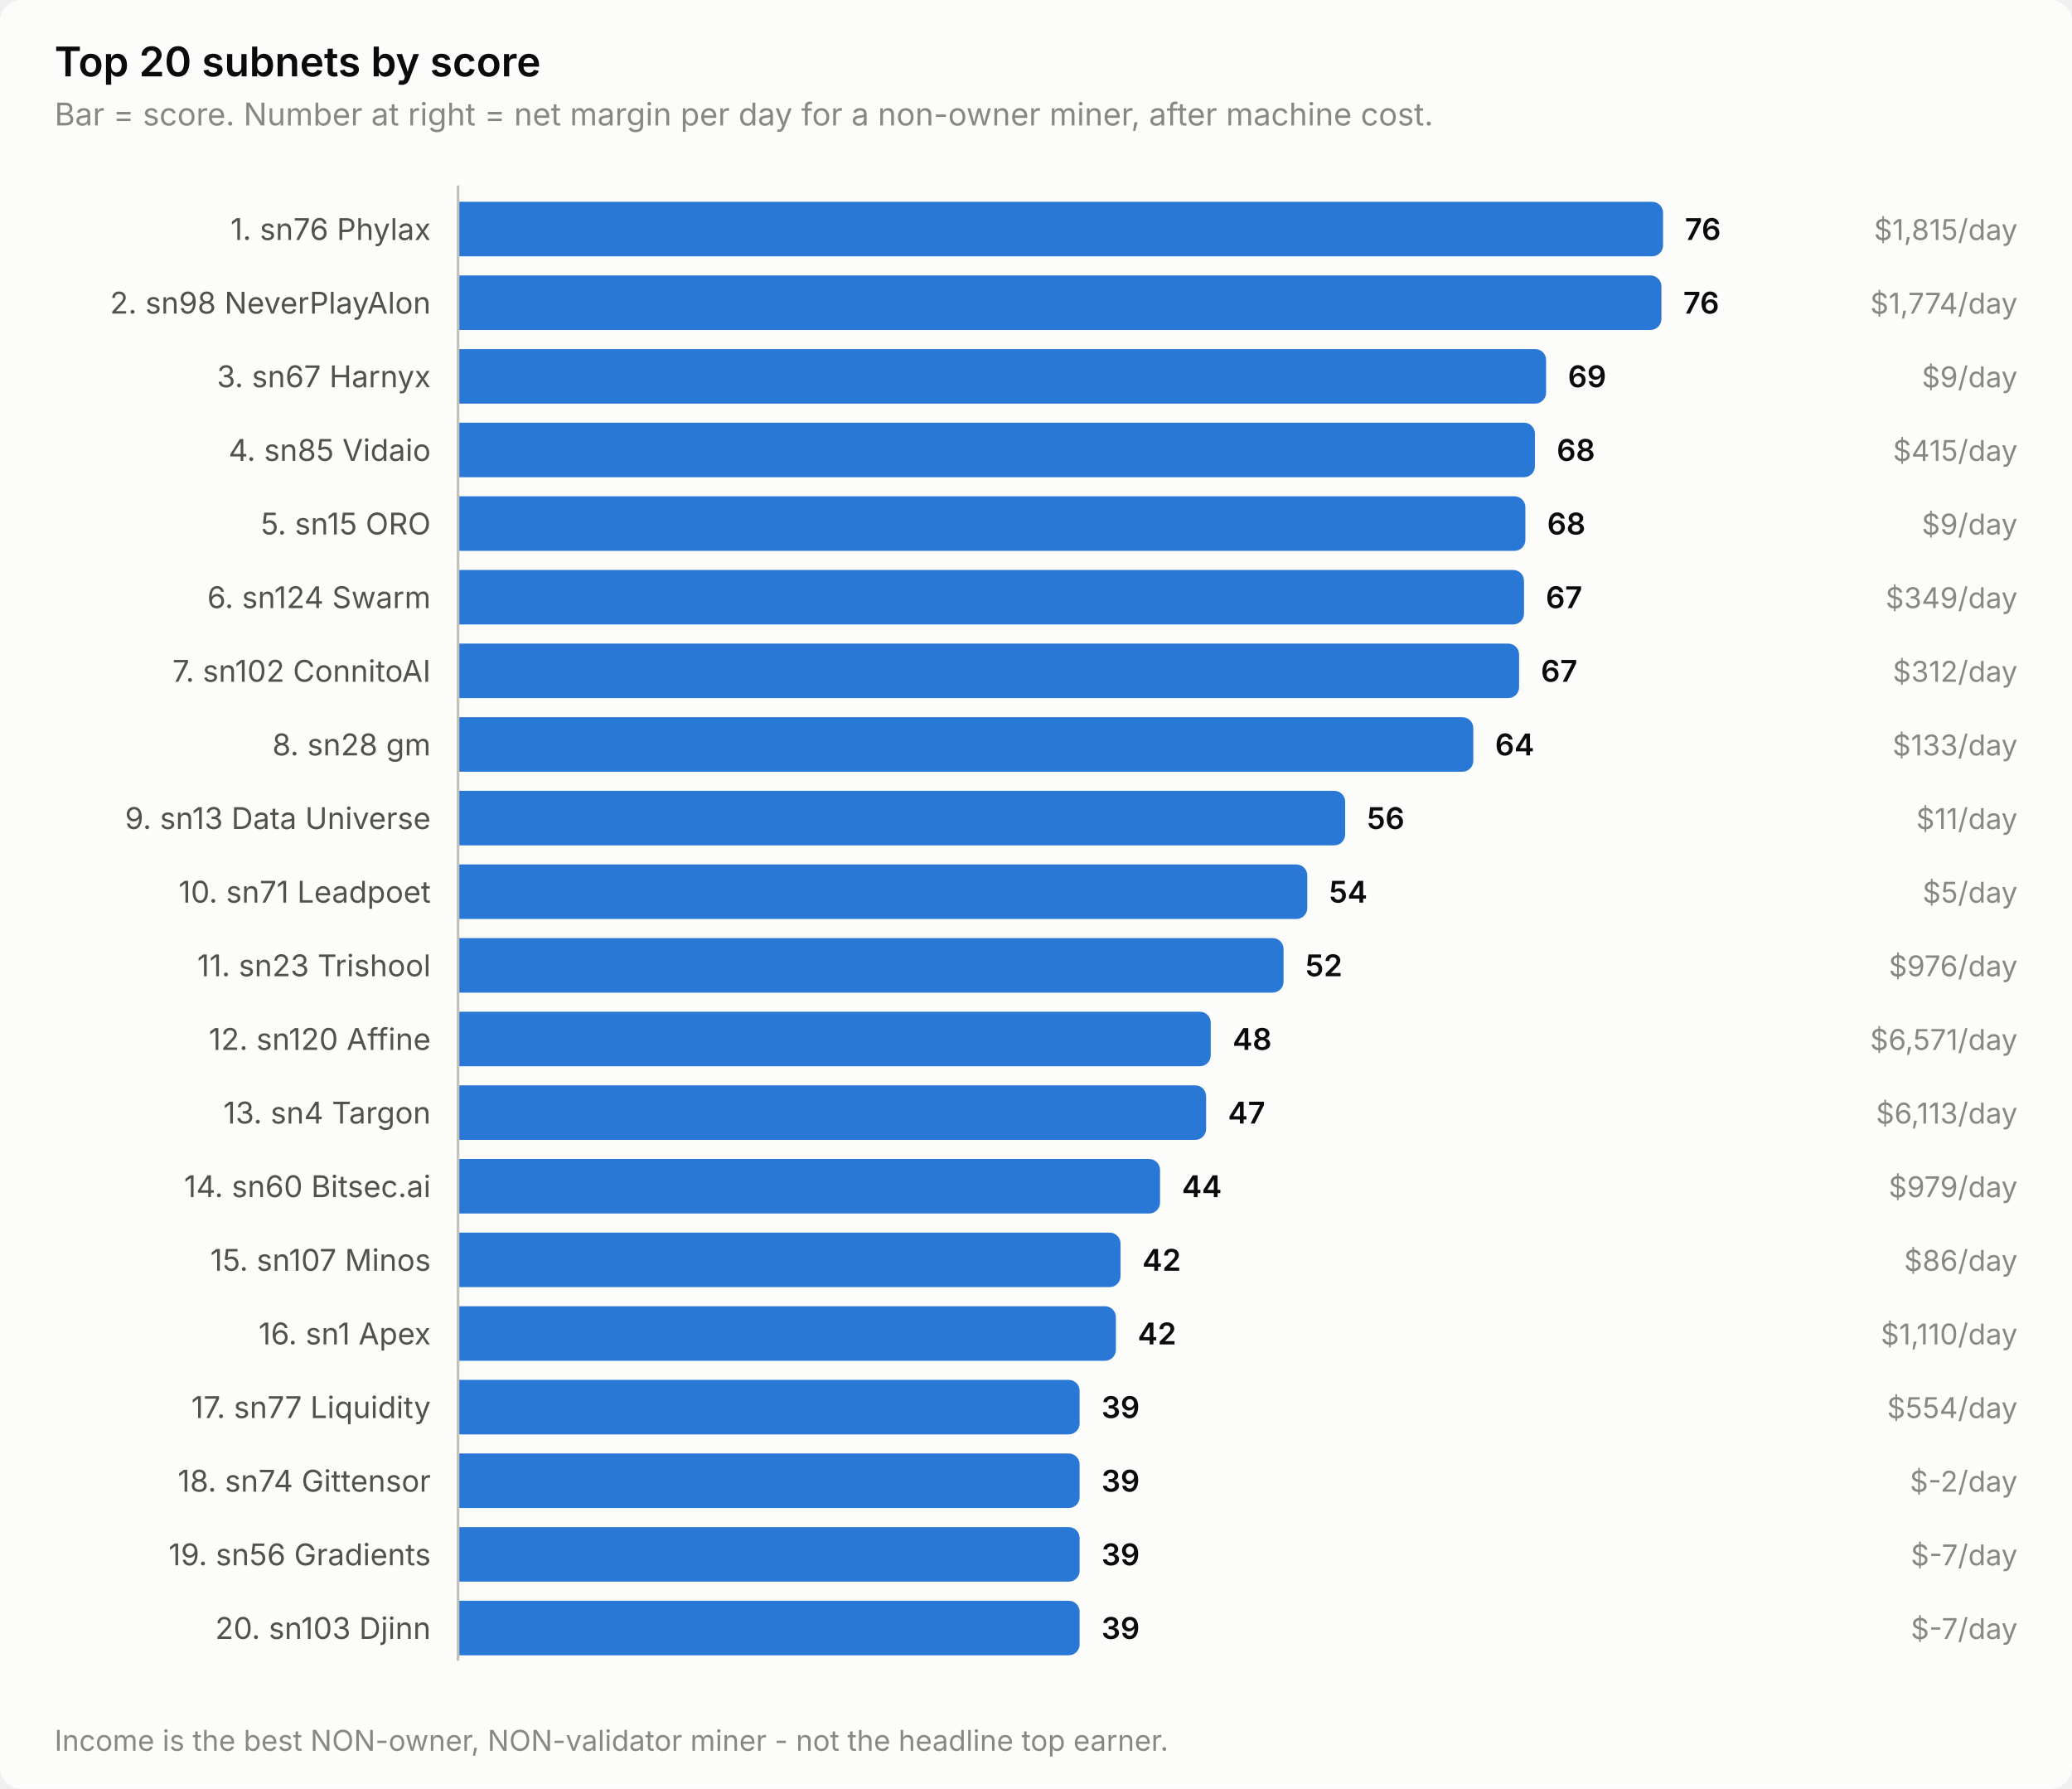
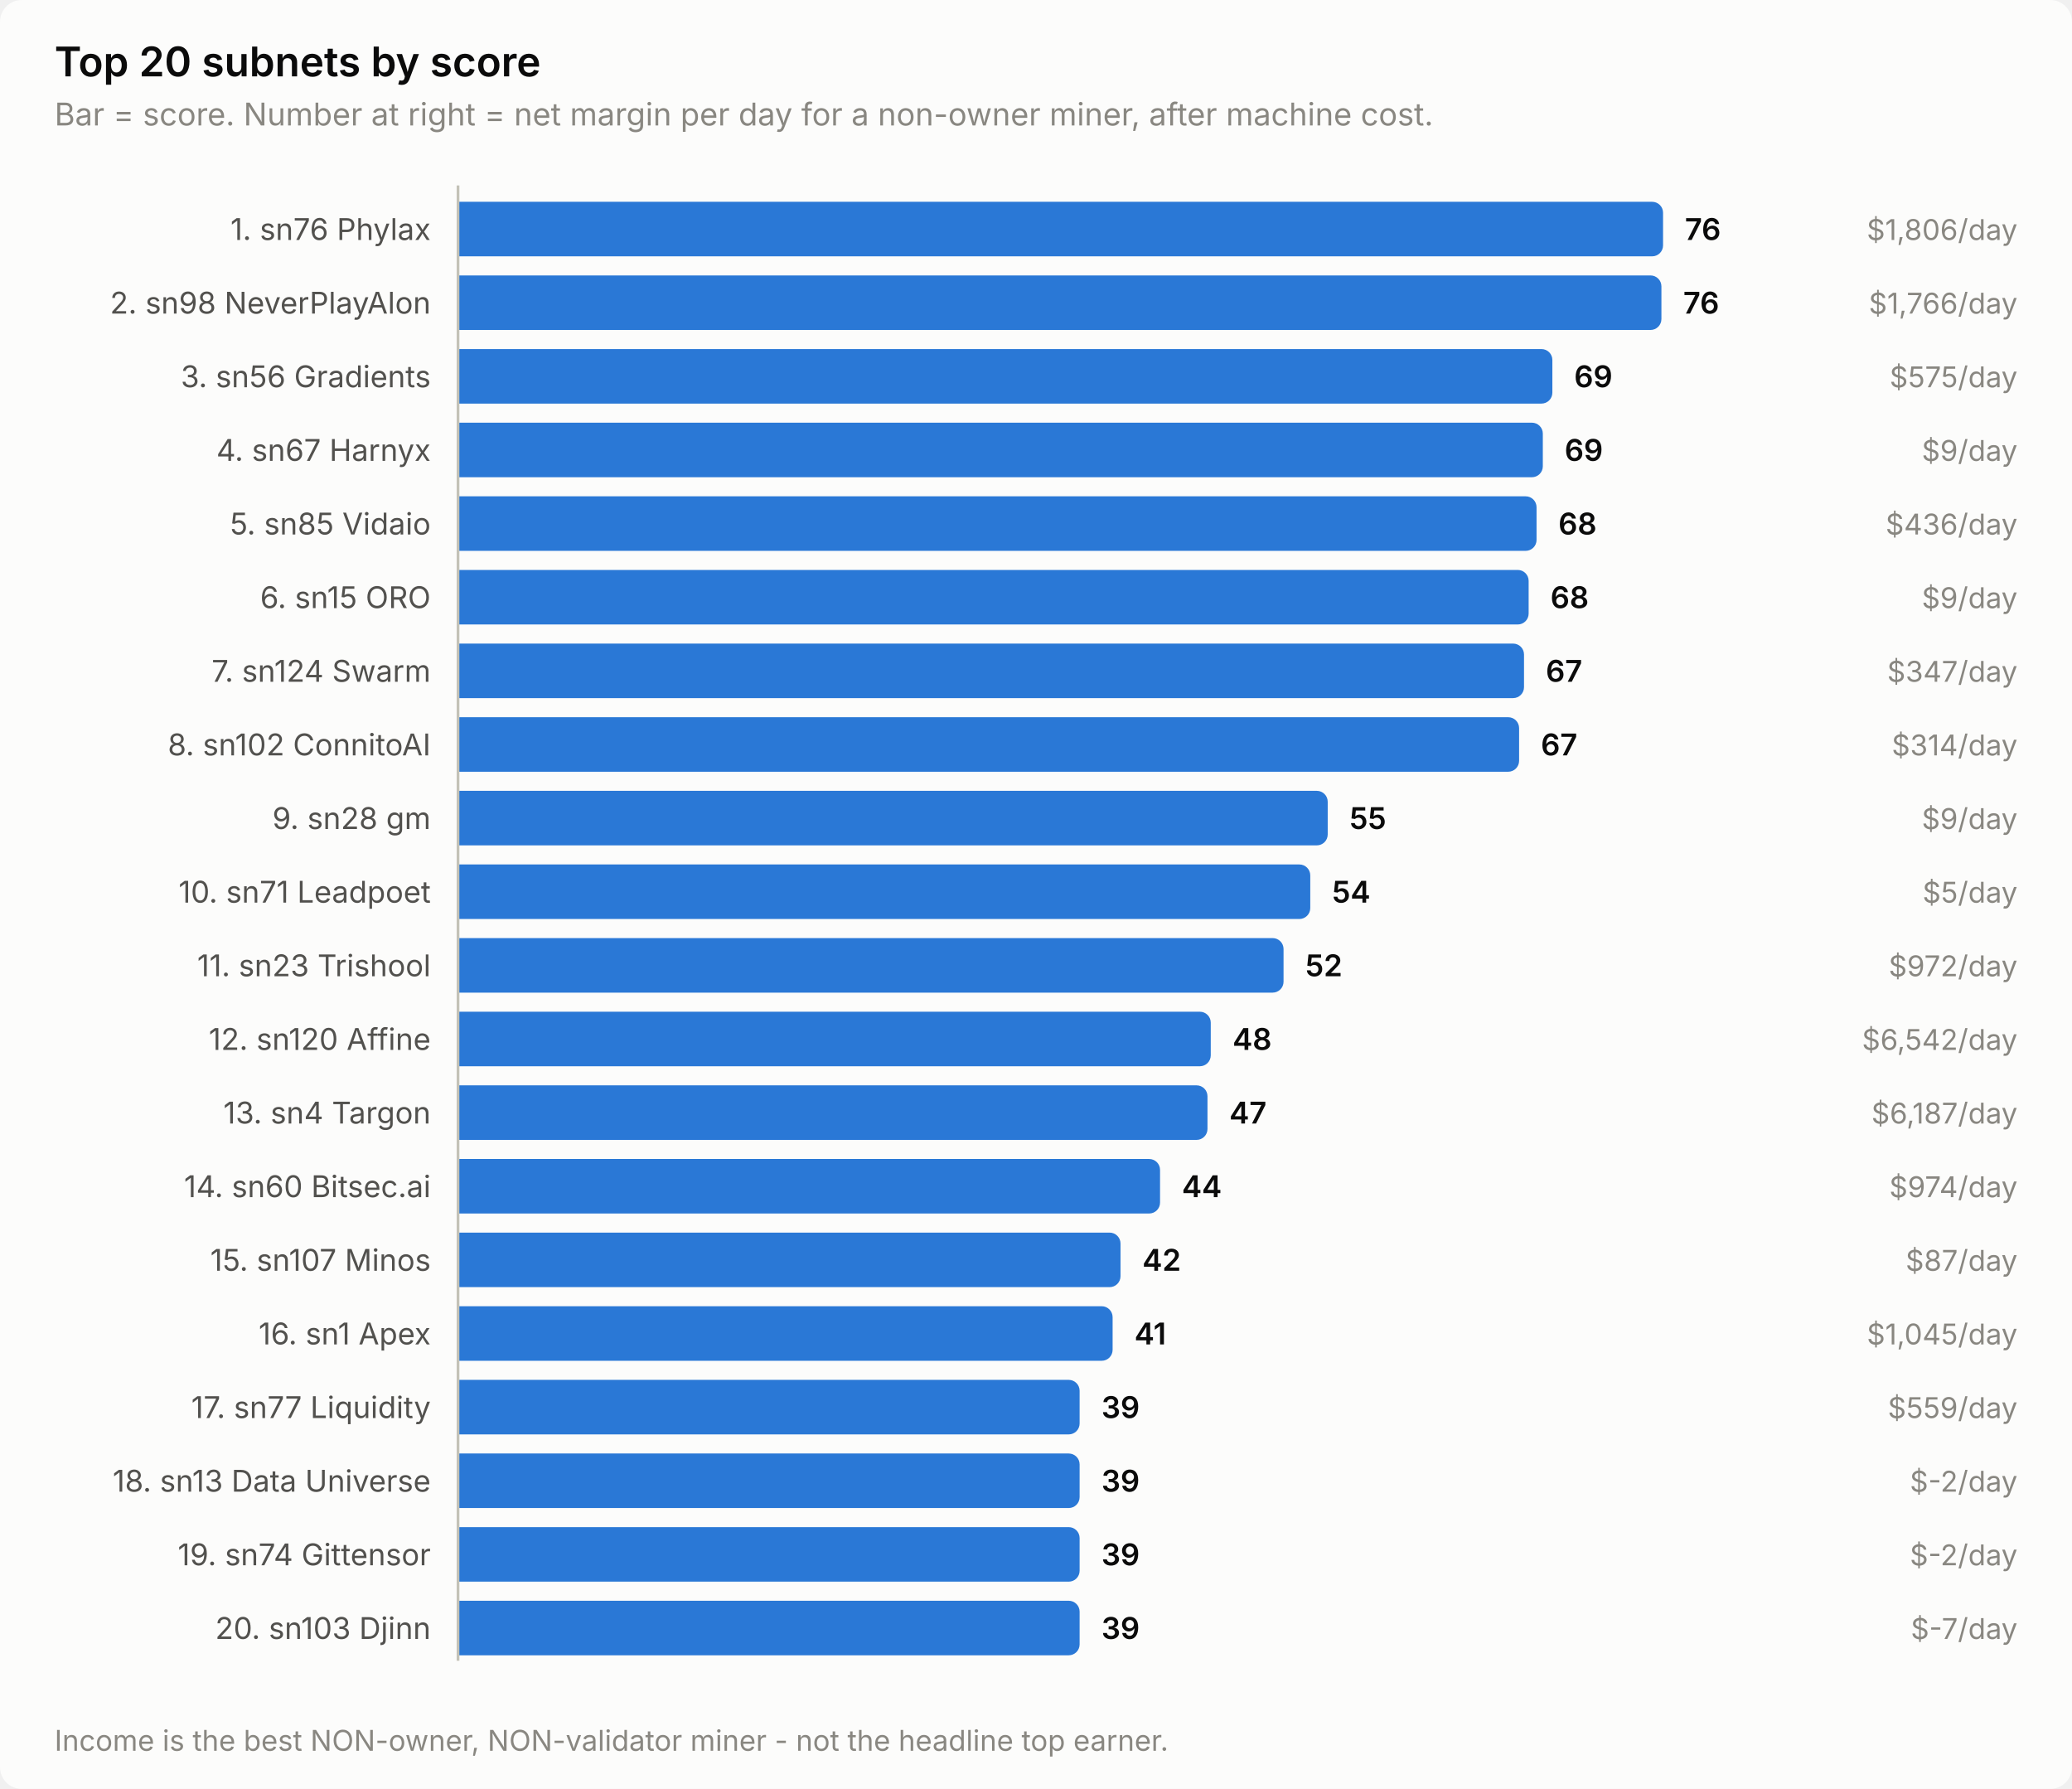
<svg xmlns="http://www.w3.org/2000/svg" width="760" height="656" viewBox="0 0 760 656" role="img" aria-label="Top 20 subnets by score">
  <style>
    text { font-family: system-ui, -apple-system, 'Segoe UI', sans-serif; }
    .t-title { font-size: 15px; font-weight: 600; }
    .t-sub { font-size: 11.5px; }
    .t-lab { font-size: 11px; }
    .t-val { font-size: 11px; font-weight: 600; font-variant-numeric: tabular-nums; }
    .t-tick { font-size: 10.5px; font-variant-numeric: tabular-nums; }

    .surface { fill: #fcfcfb; }
    .ink { fill: #0b0b0b; }
    .ink2 { fill: #52514e; }
    .muted { fill: #898781; }
    .grid { stroke: #e1e0d9; }
    .axis { stroke: #c3c2b7; }
    .accent { fill: #2a78d6; }
    .critical { fill: #d03b3b; }
    .deemph { fill: #d8d7d0; }

    @media (prefers-color-scheme: dark) {
      .surface { fill: #1a1a19; }
      .ink { fill: #ffffff; }
      .ink2 { fill: #c3c2b7; }
      .muted { fill: #898781; }
      .grid { stroke: #2c2c2a; }
      .axis { stroke: #383835; }
      .accent { fill: #3987e5; }
      .deemph { fill: #3a3a37; }
    }
</style>
  <rect class="surface" width="760" height="656" rx="8" />
  <text class="ink t-title" x="20" y="28">Top 20 subnets by score</text>
  <text class="muted t-sub" x="20" y="46">Bar = score. Number at right = net margin per day for a non-owner miner, after machine cost.</text>
  <text class="ink2 t-lab" x="158" y="88" text-anchor="end">1. sn76 Phylax</text>
  <path class="accent" d="M168.0,74.0 H606.0 a4.0,4.0 0 0 1 4.0,4.0 V90.0 a4.0,4.0 0 0 1 -4.0,4.0 H168.0 Z" />
  <text class="ink t-val" x="618.0" y="88">76</text>
-   <text class="muted t-tick" x="740" y="88" text-anchor="end">$1,815/day</text>
+   <text class="muted t-tick" x="740" y="88" text-anchor="end">$1,806/day</text>
  <text class="ink2 t-lab" x="158" y="115" text-anchor="end">2. sn98 NeverPlayAlon</text>
  <path class="accent" d="M168.0,101.0 H605.4 a4.0,4.0 0 0 1 4.0,4.0 V117.0 a4.0,4.0 0 0 1 -4.0,4.0 H168.0 Z" />
  <text class="ink t-val" x="617.4" y="115">76</text>
-   <text class="muted t-tick" x="740" y="115" text-anchor="end">$1,774/day</text>
-   <text class="ink2 t-lab" x="158" y="142" text-anchor="end">3. sn67 Harnyx</text>
-   <path class="accent" d="M168.0,128.0 H563.1 a4.0,4.0 0 0 1 4.0,4.0 V144.0 a4.0,4.0 0 0 1 -4.0,4.0 H168.0 Z" />
-   <text class="ink t-val" x="575.1" y="142">69</text>
-   <text class="muted t-tick" x="740" y="142" text-anchor="end">$9/day</text>
-   <text class="ink2 t-lab" x="158" y="169" text-anchor="end">4. sn85 Vidaio</text>
-   <path class="accent" d="M168.0,155.0 H559.0 a4.0,4.0 0 0 1 4.0,4.0 V171.0 a4.0,4.0 0 0 1 -4.0,4.0 H168.0 Z" />
-   <text class="ink t-val" x="571.0" y="169">68</text>
-   <text class="muted t-tick" x="740" y="169" text-anchor="end">$415/day</text>
-   <text class="ink2 t-lab" x="158" y="196" text-anchor="end">5. sn15 ORO</text>
-   <path class="accent" d="M168.0,182.0 H555.5 a4.0,4.0 0 0 1 4.0,4.0 V198.0 a4.0,4.0 0 0 1 -4.0,4.0 H168.0 Z" />
-   <text class="ink t-val" x="567.5" y="196">68</text>
-   <text class="muted t-tick" x="740" y="196" text-anchor="end">$9/day</text>
-   <text class="ink2 t-lab" x="158" y="223" text-anchor="end">6. sn124 Swarm</text>
-   <path class="accent" d="M168.0,209.0 H555.0 a4.0,4.0 0 0 1 4.0,4.0 V225.0 a4.0,4.0 0 0 1 -4.0,4.0 H168.0 Z" />
-   <text class="ink t-val" x="567.0" y="223">67</text>
-   <text class="muted t-tick" x="740" y="223" text-anchor="end">$349/day</text>
-   <text class="ink2 t-lab" x="158" y="250" text-anchor="end">7. sn102 ConnitoAI</text>
-   <path class="accent" d="M168.0,236.0 H553.2 a4.0,4.0 0 0 1 4.0,4.0 V252.0 a4.0,4.0 0 0 1 -4.0,4.0 H168.0 Z" />
-   <text class="ink t-val" x="565.2" y="250">67</text>
-   <text class="muted t-tick" x="740" y="250" text-anchor="end">$312/day</text>
-   <text class="ink2 t-lab" x="158" y="277" text-anchor="end">8. sn28 gm</text>
-   <path class="accent" d="M168.0,263.0 H536.4 a4.0,4.0 0 0 1 4.0,4.0 V279.0 a4.0,4.0 0 0 1 -4.0,4.0 H168.0 Z" />
-   <text class="ink t-val" x="548.4" y="277">64</text>
-   <text class="muted t-tick" x="740" y="277" text-anchor="end">$133/day</text>
-   <text class="ink2 t-lab" x="158" y="304" text-anchor="end">9. sn13 Data Universe</text>
-   <path class="accent" d="M168.0,290.0 H489.4 a4.0,4.0 0 0 1 4.0,4.0 V306.0 a4.0,4.0 0 0 1 -4.0,4.0 H168.0 Z" />
-   <text class="ink t-val" x="501.4" y="304">56</text>
-   <text class="muted t-tick" x="740" y="304" text-anchor="end">$11/day</text>
+   <text class="muted t-tick" x="740" y="115" text-anchor="end">$1,766/day</text>
+   <text class="ink2 t-lab" x="158" y="142" text-anchor="end">3. sn56 Gradients</text>
+   <path class="accent" d="M168.0,128.0 H565.4 a4.0,4.0 0 0 1 4.0,4.0 V144.0 a4.0,4.0 0 0 1 -4.0,4.0 H168.0 Z" />
+   <text class="ink t-val" x="577.4" y="142">69</text>
+   <text class="muted t-tick" x="740" y="142" text-anchor="end">$575/day</text>
+   <text class="ink2 t-lab" x="158" y="169" text-anchor="end">4. sn67 Harnyx</text>
+   <path class="accent" d="M168.0,155.0 H561.9 a4.0,4.0 0 0 1 4.0,4.0 V171.0 a4.0,4.0 0 0 1 -4.0,4.0 H168.0 Z" />
+   <text class="ink t-val" x="573.9" y="169">69</text>
+   <text class="muted t-tick" x="740" y="169" text-anchor="end">$9/day</text>
+   <text class="ink2 t-lab" x="158" y="196" text-anchor="end">5. sn85 Vidaio</text>
+   <path class="accent" d="M168.0,182.0 H559.6 a4.0,4.0 0 0 1 4.0,4.0 V198.0 a4.0,4.0 0 0 1 -4.0,4.0 H168.0 Z" />
+   <text class="ink t-val" x="571.6" y="196">68</text>
+   <text class="muted t-tick" x="740" y="196" text-anchor="end">$436/day</text>
+   <text class="ink2 t-lab" x="158" y="223" text-anchor="end">6. sn15 ORO</text>
+   <path class="accent" d="M168.0,209.0 H556.7 a4.0,4.0 0 0 1 4.0,4.0 V225.0 a4.0,4.0 0 0 1 -4.0,4.0 H168.0 Z" />
+   <text class="ink t-val" x="568.7" y="223">68</text>
+   <text class="muted t-tick" x="740" y="223" text-anchor="end">$9/day</text>
+   <text class="ink2 t-lab" x="158" y="250" text-anchor="end">7. sn124 Swarm</text>
+   <path class="accent" d="M168.0,236.0 H555.0 a4.0,4.0 0 0 1 4.0,4.0 V252.0 a4.0,4.0 0 0 1 -4.0,4.0 H168.0 Z" />
+   <text class="ink t-val" x="567.0" y="250">67</text>
+   <text class="muted t-tick" x="740" y="250" text-anchor="end">$347/day</text>
+   <text class="ink2 t-lab" x="158" y="277" text-anchor="end">8. sn102 ConnitoAI</text>
+   <path class="accent" d="M168.0,263.0 H553.2 a4.0,4.0 0 0 1 4.0,4.0 V279.0 a4.0,4.0 0 0 1 -4.0,4.0 H168.0 Z" />
+   <text class="ink t-val" x="565.2" y="277">67</text>
+   <text class="muted t-tick" x="740" y="277" text-anchor="end">$314/day</text>
+   <text class="ink2 t-lab" x="158" y="304" text-anchor="end">9. sn28 gm</text>
+   <path class="accent" d="M168.0,290.0 H483.0 a4.0,4.0 0 0 1 4.0,4.0 V306.0 a4.0,4.0 0 0 1 -4.0,4.0 H168.0 Z" />
+   <text class="ink t-val" x="495.0" y="304">55</text>
+   <text class="muted t-tick" x="740" y="304" text-anchor="end">$9/day</text>
  <text class="ink2 t-lab" x="158" y="331" text-anchor="end">10. sn71 Leadpoet</text>
-   <path class="accent" d="M168.0,317.0 H475.5 a4.0,4.0 0 0 1 4.0,4.0 V333.0 a4.0,4.0 0 0 1 -4.0,4.0 H168.0 Z" />
-   <text class="ink t-val" x="487.5" y="331">54</text>
+   <path class="accent" d="M168.0,317.0 H476.6 a4.0,4.0 0 0 1 4.0,4.0 V333.0 a4.0,4.0 0 0 1 -4.0,4.0 H168.0 Z" />
+   <text class="ink t-val" x="488.6" y="331">54</text>
  <text class="muted t-tick" x="740" y="331" text-anchor="end">$5/day</text>
  <text class="ink2 t-lab" x="158" y="358" text-anchor="end">11. sn23 Trishool</text>
  <path class="accent" d="M168.0,344.0 H466.8 a4.0,4.0 0 0 1 4.0,4.0 V360.0 a4.0,4.0 0 0 1 -4.0,4.0 H168.0 Z" />
  <text class="ink t-val" x="478.8" y="358">52</text>
-   <text class="muted t-tick" x="740" y="358" text-anchor="end">$976/day</text>
+   <text class="muted t-tick" x="740" y="358" text-anchor="end">$972/day</text>
  <text class="ink2 t-lab" x="158" y="385" text-anchor="end">12. sn120 Affine</text>
  <path class="accent" d="M168.0,371.0 H440.1 a4.0,4.0 0 0 1 4.0,4.0 V387.0 a4.0,4.0 0 0 1 -4.0,4.0 H168.0 Z" />
  <text class="ink t-val" x="452.1" y="385">48</text>
-   <text class="muted t-tick" x="740" y="385" text-anchor="end">$6,571/day</text>
+   <text class="muted t-tick" x="740" y="385" text-anchor="end">$6,542/day</text>
  <text class="ink2 t-lab" x="158" y="412" text-anchor="end">13. sn4 Targon</text>
-   <path class="accent" d="M168.0,398.0 H438.4 a4.0,4.0 0 0 1 4.0,4.0 V414.0 a4.0,4.0 0 0 1 -4.0,4.0 H168.0 Z" />
-   <text class="ink t-val" x="450.4" y="412">47</text>
-   <text class="muted t-tick" x="740" y="412" text-anchor="end">$6,113/day</text>
+   <path class="accent" d="M168.0,398.0 H438.9 a4.0,4.0 0 0 1 4.0,4.0 V414.0 a4.0,4.0 0 0 1 -4.0,4.0 H168.0 Z" />
+   <text class="ink t-val" x="450.9" y="412">47</text>
+   <text class="muted t-tick" x="740" y="412" text-anchor="end">$6,187/day</text>
  <text class="ink2 t-lab" x="158" y="439" text-anchor="end">14. sn60 Bitsec.ai</text>
  <path class="accent" d="M168.0,425.0 H421.5 a4.0,4.0 0 0 1 4.0,4.0 V441.0 a4.0,4.0 0 0 1 -4.0,4.0 H168.0 Z" />
  <text class="ink t-val" x="433.5" y="439">44</text>
-   <text class="muted t-tick" x="740" y="439" text-anchor="end">$979/day</text>
+   <text class="muted t-tick" x="740" y="439" text-anchor="end">$974/day</text>
  <text class="ink2 t-lab" x="158" y="466" text-anchor="end">15. sn107 Minos</text>
  <path class="accent" d="M168.0,452.0 H407.0 a4.0,4.0 0 0 1 4.0,4.0 V468.0 a4.0,4.0 0 0 1 -4.0,4.0 H168.0 Z" />
  <text class="ink t-val" x="419.0" y="466">42</text>
-   <text class="muted t-tick" x="740" y="466" text-anchor="end">$86/day</text>
+   <text class="muted t-tick" x="740" y="466" text-anchor="end">$87/day</text>
  <text class="ink2 t-lab" x="158" y="493" text-anchor="end">16. sn1 Apex</text>
-   <path class="accent" d="M168.0,479.0 H405.3 a4.0,4.0 0 0 1 4.0,4.0 V495.0 a4.0,4.0 0 0 1 -4.0,4.0 H168.0 Z" />
-   <text class="ink t-val" x="417.3" y="493">42</text>
-   <text class="muted t-tick" x="740" y="493" text-anchor="end">$1,110/day</text>
+   <path class="accent" d="M168.0,479.0 H404.1 a4.0,4.0 0 0 1 4.0,4.0 V495.0 a4.0,4.0 0 0 1 -4.0,4.0 H168.0 Z" />
+   <text class="ink t-val" x="416.1" y="493">41</text>
+   <text class="muted t-tick" x="740" y="493" text-anchor="end">$1,045/day</text>
  <text class="ink2 t-lab" x="158" y="520" text-anchor="end">17. sn77 Liquidity</text>
  <path class="accent" d="M168.0,506.0 H392.0 a4.0,4.0 0 0 1 4.0,4.0 V522.0 a4.0,4.0 0 0 1 -4.0,4.0 H168.0 Z" />
  <text class="ink t-val" x="404.0" y="520">39</text>
-   <text class="muted t-tick" x="740" y="520" text-anchor="end">$554/day</text>
-   <text class="ink2 t-lab" x="158" y="547" text-anchor="end">18. sn74 Gittensor</text>
+   <text class="muted t-tick" x="740" y="520" text-anchor="end">$559/day</text>
+   <text class="ink2 t-lab" x="158" y="547" text-anchor="end">18. sn13 Data Universe</text>
  <path class="accent" d="M168.0,533.0 H392.0 a4.0,4.0 0 0 1 4.0,4.0 V549.0 a4.0,4.0 0 0 1 -4.0,4.0 H168.0 Z" />
  <text class="ink t-val" x="404.0" y="547">39</text>
  <text class="muted t-tick" x="740" y="547" text-anchor="end">$-2/day</text>
-   <text class="ink2 t-lab" x="158" y="574" text-anchor="end">19. sn56 Gradients</text>
+   <text class="ink2 t-lab" x="158" y="574" text-anchor="end">19. sn74 Gittensor</text>
  <path class="accent" d="M168.0,560.0 H392.0 a4.0,4.0 0 0 1 4.0,4.0 V576.0 a4.0,4.0 0 0 1 -4.0,4.0 H168.0 Z" />
  <text class="ink t-val" x="404.0" y="574">39</text>
-   <text class="muted t-tick" x="740" y="574" text-anchor="end">$-7/day</text>
+   <text class="muted t-tick" x="740" y="574" text-anchor="end">$-2/day</text>
  <text class="ink2 t-lab" x="158" y="601" text-anchor="end">20. sn103 Djinn</text>
  <path class="accent" d="M168.0,587.0 H392.0 a4.0,4.0 0 0 1 4.0,4.0 V603.0 a4.0,4.0 0 0 1 -4.0,4.0 H168.0 Z" />
  <text class="ink t-val" x="404.0" y="601">39</text>
  <text class="muted t-tick" x="740" y="601" text-anchor="end">$-7/day</text>
  <line class="axis" x1="168" y1="68" x2="168" y2="609" stroke-width="1" />
  <text class="muted t-tick" x="20" y="642">Income is the best NON-owner, NON-validator miner - not the headline top earner.</text>
</svg>
